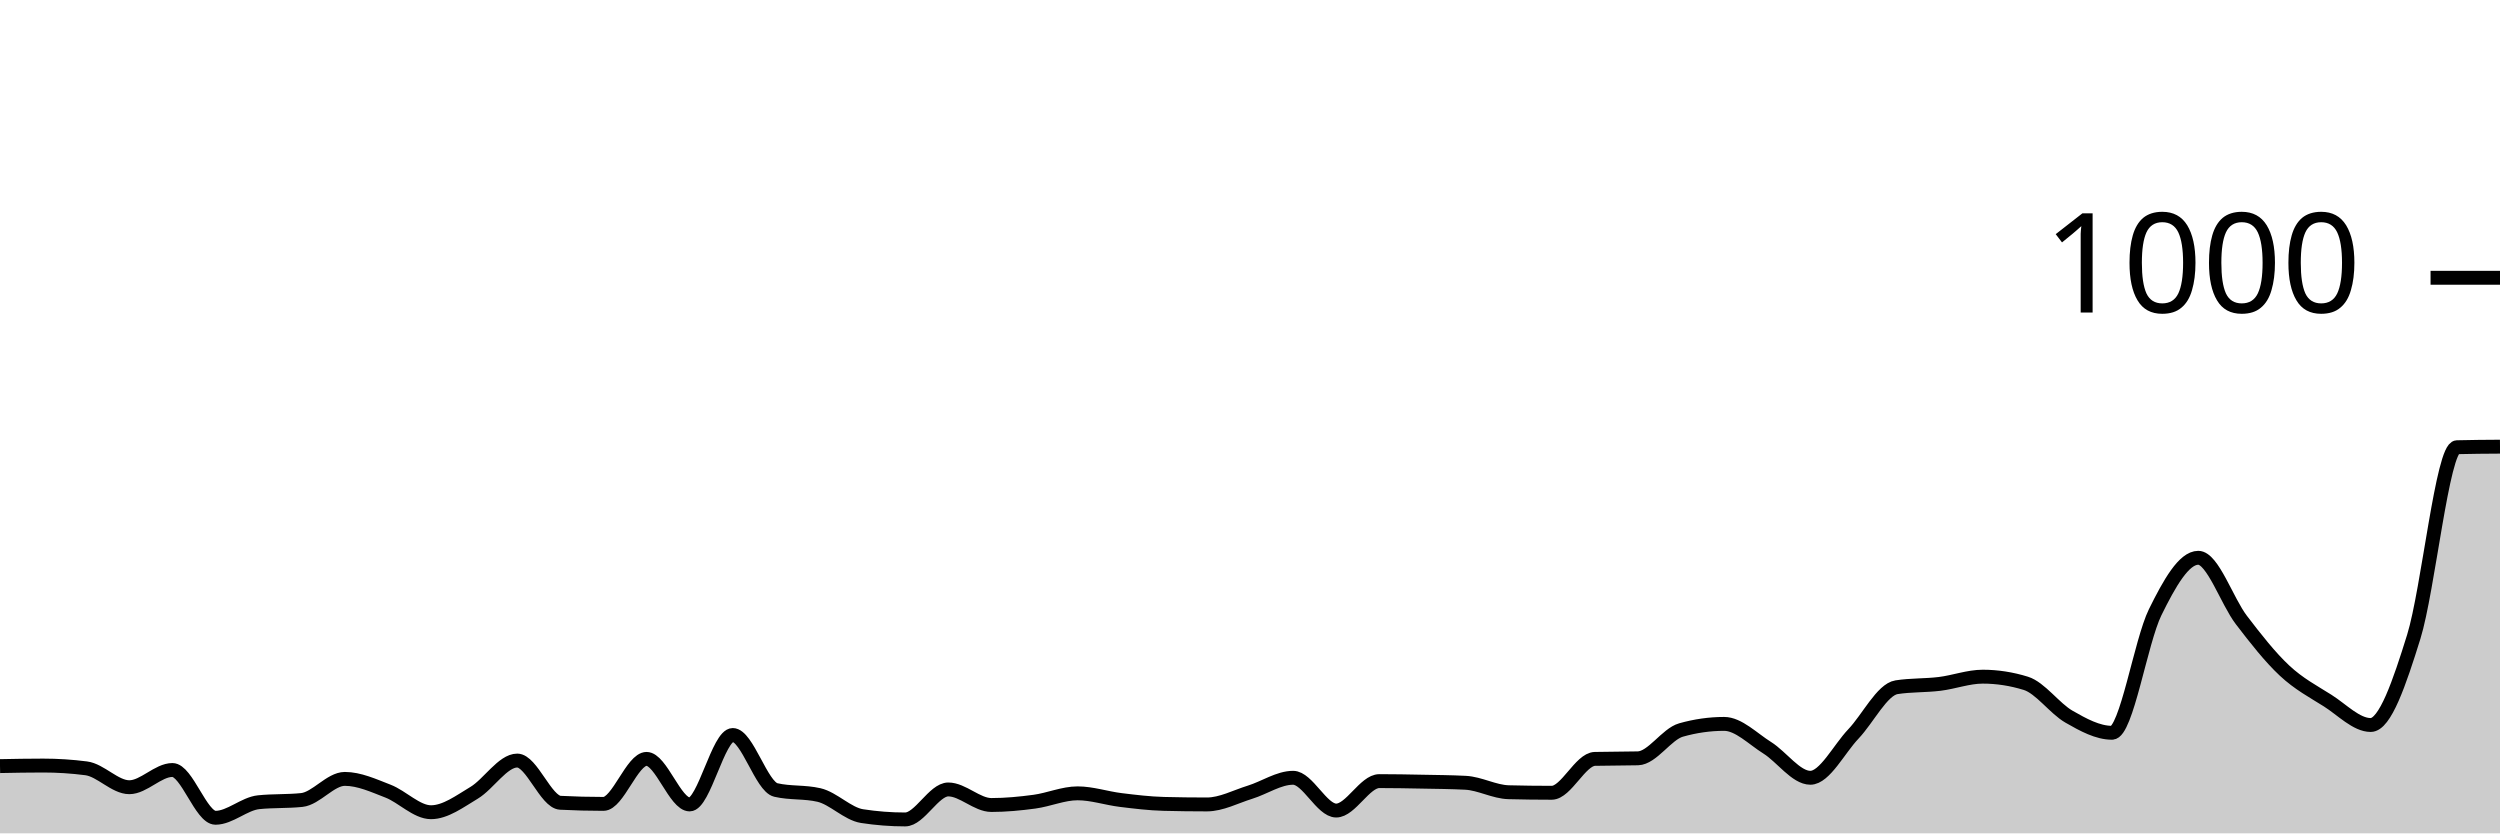
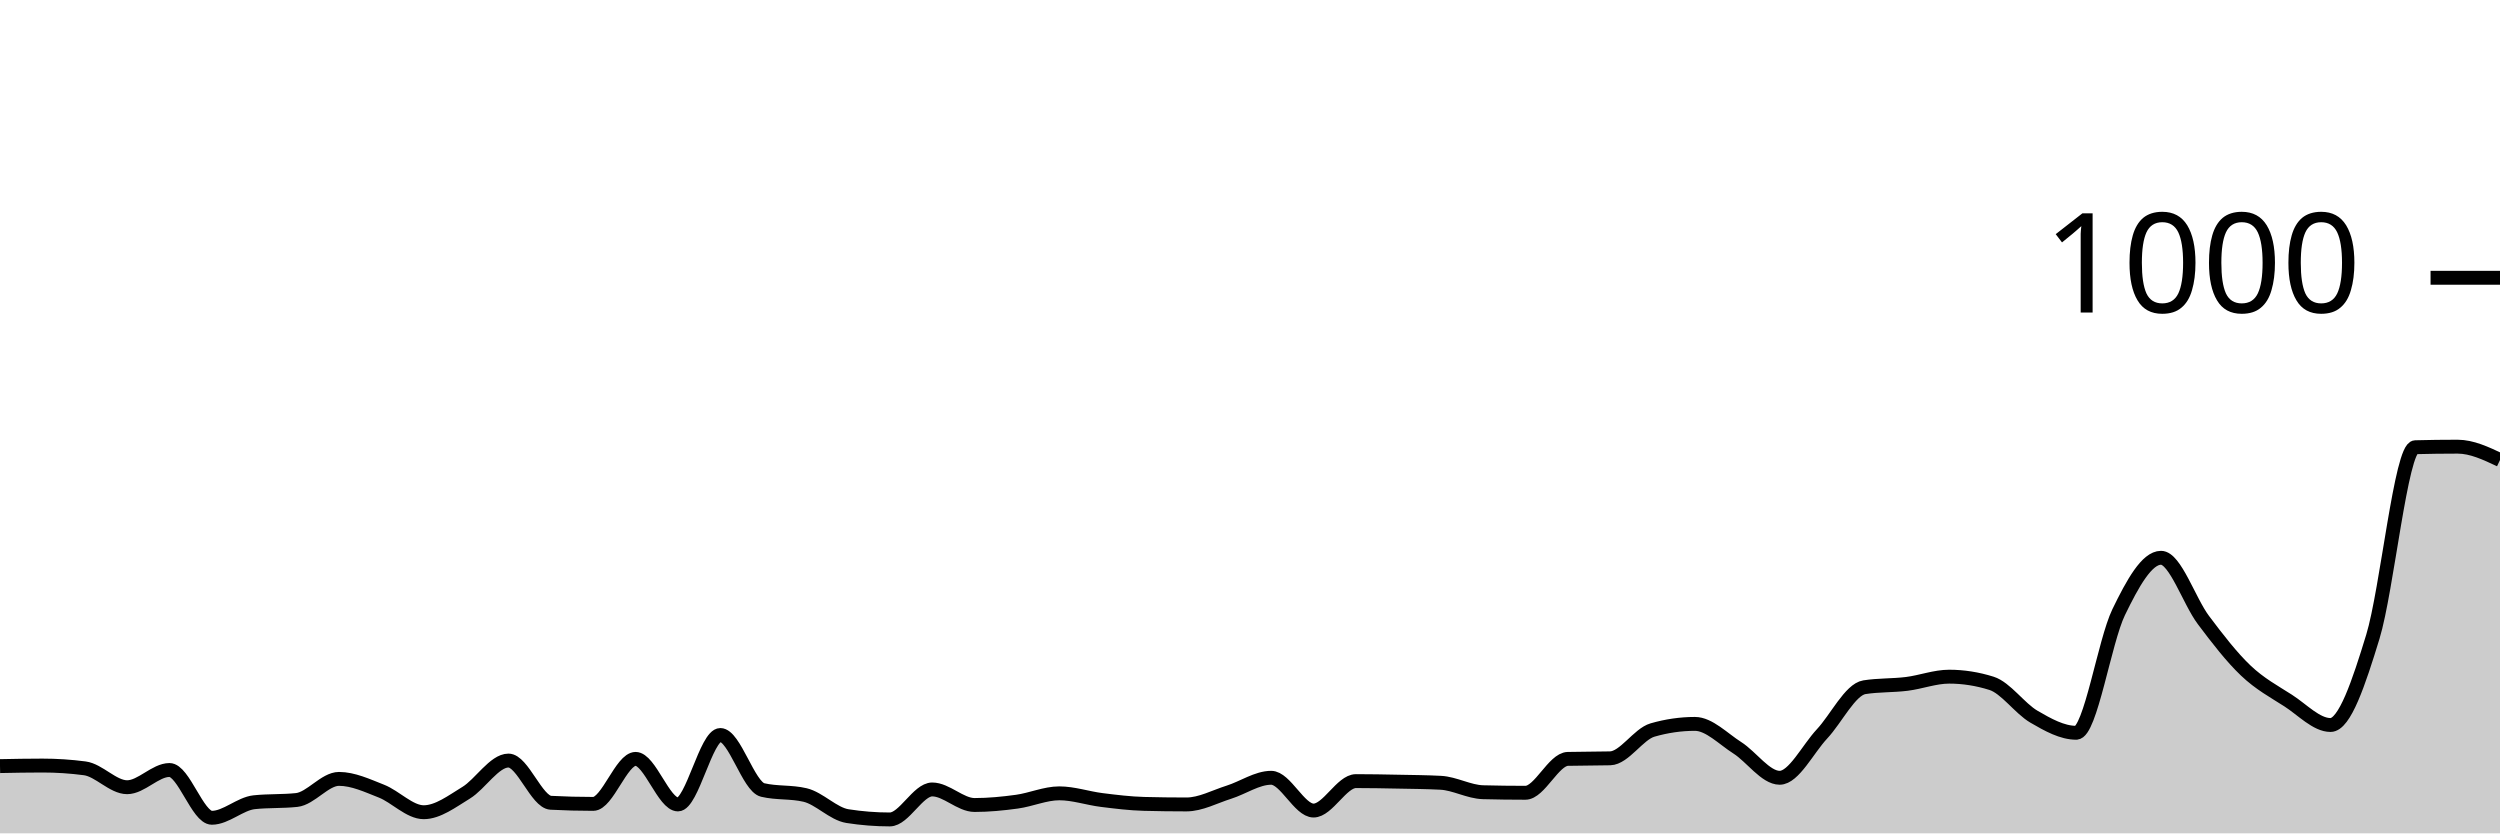
<svg xmlns="http://www.w3.org/2000/svg" viewBox="0 0 180 60">
  <g transform="translate(0,20)">
-     <path class="area" fill="rgba(0, 0, 0, 0.2)" d="M0,35.16C1.034,35.14,2.069,35.12,3.103,35.12C4.138,35.12,5.172,35.187,6.207,35.32C7.241,35.453,8.276,36.68,9.31,36.68C10.345,36.68,11.379,35.44,12.414,35.44C13.448,35.44,14.483,38.88,15.517,38.88C16.552,38.88,17.586,37.867,18.621,37.76C19.655,37.653,20.69,37.707,21.724,37.6C22.759,37.493,23.793,36.08,24.828,36.08C25.862,36.08,26.897,36.56,27.931,36.96C28.966,37.36,30,38.48,31.034,38.48C32.069,38.48,33.103,37.7,34.138,37.08C35.172,36.46,36.207,34.76,37.241,34.76C38.276,34.76,39.31,37.747,40.345,37.8C41.379,37.853,42.414,37.88,43.448,37.88C44.483,37.88,45.517,34.64,46.552,34.64C47.586,34.64,48.621,37.92,49.655,37.92C50.69,37.92,51.724,32.92,52.759,32.92C53.793,32.92,54.828,36.64,55.862,36.88C56.897,37.12,57.931,37,58.966,37.24C60,37.48,61.034,38.6,62.069,38.76C63.103,38.92,64.138,39,65.172,39C66.207,39,67.241,36.84,68.276,36.84C69.31,36.84,70.345,37.96,71.379,37.96C72.414,37.96,73.448,37.86,74.483,37.72C75.517,37.58,76.552,37.12,77.586,37.12C78.621,37.12,79.655,37.473,80.69,37.6C81.724,37.727,82.759,37.853,83.793,37.88C84.828,37.907,85.862,37.92,86.897,37.92C87.931,37.92,88.966,37.36,90,37.04C91.034,36.72,92.069,36,93.103,36C94.138,36,95.172,38.36,96.207,38.36C97.241,38.36,98.276,36.24,99.31,36.24C100.345,36.24,101.379,36.26,102.414,36.28C103.448,36.3,104.483,36.307,105.517,36.36C106.552,36.413,107.586,37.013,108.621,37.04C109.655,37.067,110.69,37.08,111.724,37.08C112.759,37.08,113.793,34.667,114.828,34.64C115.862,34.613,116.897,34.627,117.931,34.6C118.966,34.573,120,32.853,121.034,32.56C122.069,32.267,123.103,32.12,124.138,32.12C125.172,32.12,126.207,33.193,127.241,33.84C128.276,34.487,129.31,36,130.345,36C131.379,36,132.414,33.927,133.448,32.84C134.483,31.753,135.517,29.64,136.552,29.48C137.586,29.32,138.621,29.367,139.655,29.24C140.69,29.113,141.724,28.72,142.759,28.72C143.793,28.72,144.828,28.88,145.862,29.2C146.897,29.52,147.931,31.007,148.966,31.6C150,32.193,151.034,32.76,152.069,32.76C153.103,32.76,154.138,26.18,155.172,24.08C156.207,21.98,157.241,20.16,158.276,20.16C159.31,20.16,160.345,23.287,161.379,24.64C162.414,25.993,163.448,27.313,164.483,28.28C165.517,29.247,166.552,29.787,167.586,30.44C168.621,31.093,169.655,32.2,170.69,32.2C171.724,32.2,172.759,29.173,173.793,25.84C174.828,22.507,175.862,12.227,176.897,12.2C177.931,12.173,178.966,12.167,180,12.16L180,40C178.966,40,177.931,40,176.897,40C175.862,40,174.828,40,173.793,40C172.759,40,171.724,40,170.69,40C169.655,40,168.621,40,167.586,40C166.552,40,165.517,40,164.483,40C163.448,40,162.414,40,161.379,40C160.345,40,159.31,40,158.276,40C157.241,40,156.207,40,155.172,40C154.138,40,153.103,40,152.069,40C151.034,40,150,40,148.966,40C147.931,40,146.897,40,145.862,40C144.828,40,143.793,40,142.759,40C141.724,40,140.69,40,139.655,40C138.621,40,137.586,40,136.552,40C135.517,40,134.483,40,133.448,40C132.414,40,131.379,40,130.345,40C129.31,40,128.276,40,127.241,40C126.207,40,125.172,40,124.138,40C123.103,40,122.069,40,121.034,40C120,40,118.966,40,117.931,40C116.897,40,115.862,40,114.828,40C113.793,40,112.759,40,111.724,40C110.69,40,109.655,40,108.621,40C107.586,40,106.552,40,105.517,40C104.483,40,103.448,40,102.414,40C101.379,40,100.345,40,99.31,40C98.276,40,97.241,40,96.207,40C95.172,40,94.138,40,93.103,40C92.069,40,91.034,40,90,40C88.966,40,87.931,40,86.897,40C85.862,40,84.828,40,83.793,40C82.759,40,81.724,40,80.69,40C79.655,40,78.621,40,77.586,40C76.552,40,75.517,40,74.483,40C73.448,40,72.414,40,71.379,40C70.345,40,69.31,40,68.276,40C67.241,40,66.207,40,65.172,40C64.138,40,63.103,40,62.069,40C61.034,40,60,40,58.966,40C57.931,40,56.897,40,55.862,40C54.828,40,53.793,40,52.759,40C51.724,40,50.69,40,49.655,40C48.621,40,47.586,40,46.552,40C45.517,40,44.483,40,43.448,40C42.414,40,41.379,40,40.345,40C39.31,40,38.276,40,37.241,40C36.207,40,35.172,40,34.138,40C33.103,40,32.069,40,31.034,40C30,40,28.966,40,27.931,40C26.897,40,25.862,40,24.828,40C23.793,40,22.759,40,21.724,40C20.69,40,19.655,40,18.621,40C17.586,40,16.552,40,15.517,40C14.483,40,13.448,40,12.414,40C11.379,40,10.345,40,9.31,40C8.276,40,7.241,40,6.207,40C5.172,40,4.138,40,3.103,40C2.069,40,1.034,40,0,40Z" />
-     <path class="line" stroke="black" fill="none" d="M0,35.16C1.034,35.14,2.069,35.12,3.103,35.12C4.138,35.12,5.172,35.187,6.207,35.32C7.241,35.453,8.276,36.68,9.31,36.68C10.345,36.68,11.379,35.44,12.414,35.44C13.448,35.44,14.483,38.88,15.517,38.88C16.552,38.88,17.586,37.867,18.621,37.76C19.655,37.653,20.69,37.707,21.724,37.6C22.759,37.493,23.793,36.08,24.828,36.08C25.862,36.08,26.897,36.56,27.931,36.96C28.966,37.36,30,38.48,31.034,38.48C32.069,38.48,33.103,37.7,34.138,37.08C35.172,36.46,36.207,34.76,37.241,34.76C38.276,34.76,39.31,37.747,40.345,37.8C41.379,37.853,42.414,37.88,43.448,37.88C44.483,37.88,45.517,34.64,46.552,34.64C47.586,34.64,48.621,37.92,49.655,37.92C50.69,37.92,51.724,32.92,52.759,32.92C53.793,32.92,54.828,36.64,55.862,36.88C56.897,37.12,57.931,37,58.966,37.24C60,37.48,61.034,38.6,62.069,38.76C63.103,38.92,64.138,39,65.172,39C66.207,39,67.241,36.84,68.276,36.84C69.31,36.84,70.345,37.96,71.379,37.96C72.414,37.96,73.448,37.86,74.483,37.72C75.517,37.58,76.552,37.12,77.586,37.12C78.621,37.12,79.655,37.473,80.69,37.6C81.724,37.727,82.759,37.853,83.793,37.88C84.828,37.907,85.862,37.92,86.897,37.92C87.931,37.92,88.966,37.36,90,37.04C91.034,36.72,92.069,36,93.103,36C94.138,36,95.172,38.36,96.207,38.36C97.241,38.36,98.276,36.24,99.31,36.24C100.345,36.24,101.379,36.26,102.414,36.28C103.448,36.3,104.483,36.307,105.517,36.36C106.552,36.413,107.586,37.013,108.621,37.04C109.655,37.067,110.69,37.08,111.724,37.08C112.759,37.08,113.793,34.667,114.828,34.64C115.862,34.613,116.897,34.627,117.931,34.6C118.966,34.573,120,32.853,121.034,32.56C122.069,32.267,123.103,32.12,124.138,32.12C125.172,32.12,126.207,33.193,127.241,33.84C128.276,34.487,129.31,36,130.345,36C131.379,36,132.414,33.927,133.448,32.84C134.483,31.753,135.517,29.64,136.552,29.48C137.586,29.32,138.621,29.367,139.655,29.24C140.69,29.113,141.724,28.72,142.759,28.72C143.793,28.72,144.828,28.88,145.862,29.2C146.897,29.52,147.931,31.007,148.966,31.6C150,32.193,151.034,32.76,152.069,32.76C153.103,32.76,154.138,26.18,155.172,24.08C156.207,21.98,157.241,20.16,158.276,20.16C159.31,20.16,160.345,23.287,161.379,24.64C162.414,25.993,163.448,27.313,164.483,28.28C165.517,29.247,166.552,29.787,167.586,30.44C168.621,31.093,169.655,32.2,170.69,32.2C171.724,32.2,172.759,29.173,173.793,25.84C174.828,22.507,175.862,12.227,176.897,12.2C177.931,12.173,178.966,12.167,180,12.16" />
+     <path class="area" fill="rgba(0, 0, 0, 0.2)" d="M0,35.16C1.017,35.14,2.034,35.12,3.051,35.12C4.068,35.12,5.085,35.187,6.102,35.32C7.119,35.453,8.136,36.68,9.153,36.68C10.169,36.68,11.186,35.44,12.203,35.44C13.22,35.44,14.237,38.88,15.254,38.88C16.271,38.88,17.288,37.867,18.305,37.76C19.322,37.653,20.339,37.707,21.356,37.6C22.373,37.493,23.39,36.08,24.407,36.08C25.424,36.08,26.441,36.56,27.458,36.96C28.475,37.36,29.492,38.48,30.508,38.48C31.525,38.48,32.542,37.7,33.559,37.08C34.576,36.46,35.593,34.76,36.61,34.76C37.627,34.76,38.644,37.747,39.661,37.8C40.678,37.853,41.695,37.88,42.712,37.88C43.729,37.88,44.746,34.64,45.763,34.64C46.78,34.64,47.797,37.92,48.814,37.92C49.831,37.92,50.847,32.92,51.864,32.92C52.881,32.92,53.898,36.64,54.915,36.88C55.932,37.12,56.949,37,57.966,37.24C58.983,37.48,60,38.6,61.017,38.76C62.034,38.92,63.051,39,64.068,39C65.085,39,66.102,36.84,67.119,36.84C68.136,36.84,69.153,37.96,70.169,37.96C71.186,37.96,72.203,37.86,73.22,37.72C74.237,37.58,75.254,37.12,76.271,37.12C77.288,37.12,78.305,37.473,79.322,37.6C80.339,37.727,81.356,37.853,82.373,37.88C83.39,37.907,84.407,37.92,85.424,37.92C86.441,37.92,87.458,37.36,88.475,37.04C89.492,36.72,90.508,36,91.525,36C92.542,36,93.559,38.36,94.576,38.36C95.593,38.36,96.61,36.24,97.627,36.24C98.644,36.24,99.661,36.26,100.678,36.28C101.695,36.3,102.712,36.307,103.729,36.36C104.746,36.413,105.763,37.013,106.78,37.04C107.797,37.067,108.814,37.08,109.831,37.08C110.847,37.08,111.864,34.667,112.881,34.64C113.898,34.613,114.915,34.627,115.932,34.6C116.949,34.573,117.966,32.853,118.983,32.56C120,32.267,121.017,32.12,122.034,32.12C123.051,32.12,124.068,33.193,125.085,33.84C126.102,34.487,127.119,36,128.136,36C129.153,36,130.169,33.927,131.186,32.84C132.203,31.753,133.22,29.64,134.237,29.48C135.254,29.32,136.271,29.367,137.288,29.24C138.305,29.113,139.322,28.72,140.339,28.72C141.356,28.72,142.373,28.88,143.39,29.2C144.407,29.52,145.424,31.007,146.441,31.6C147.458,32.193,148.475,32.76,149.492,32.76C150.508,32.76,151.525,26.18,152.542,24.08C153.559,21.98,154.576,20.16,155.593,20.16C156.61,20.16,157.627,23.287,158.644,24.64C159.661,25.993,160.678,27.313,161.695,28.28C162.712,29.247,163.729,29.787,164.746,30.44C165.763,31.093,166.78,32.2,167.797,32.2C168.814,32.2,169.831,29.173,170.847,25.84C171.864,22.507,172.881,12.227,173.898,12.2C174.915,12.173,175.932,12.16,176.949,12.16C177.966,12.16,178.983,12.64,180,13.12L180,40C178.983,40,177.966,40,176.949,40C175.932,40,174.915,40,173.898,40C172.881,40,171.864,40,170.847,40C169.831,40,168.814,40,167.797,40C166.78,40,165.763,40,164.746,40C163.729,40,162.712,40,161.695,40C160.678,40,159.661,40,158.644,40C157.627,40,156.61,40,155.593,40C154.576,40,153.559,40,152.542,40C151.525,40,150.508,40,149.492,40C148.475,40,147.458,40,146.441,40C145.424,40,144.407,40,143.39,40C142.373,40,141.356,40,140.339,40C139.322,40,138.305,40,137.288,40C136.271,40,135.254,40,134.237,40C133.22,40,132.203,40,131.186,40C130.169,40,129.153,40,128.136,40C127.119,40,126.102,40,125.085,40C124.068,40,123.051,40,122.034,40C121.017,40,120,40,118.983,40C117.966,40,116.949,40,115.932,40C114.915,40,113.898,40,112.881,40C111.864,40,110.847,40,109.831,40C108.814,40,107.797,40,106.78,40C105.763,40,104.746,40,103.729,40C102.712,40,101.695,40,100.678,40C99.661,40,98.644,40,97.627,40C96.61,40,95.593,40,94.576,40C93.559,40,92.542,40,91.525,40C90.508,40,89.492,40,88.475,40C87.458,40,86.441,40,85.424,40C84.407,40,83.39,40,82.373,40C81.356,40,80.339,40,79.322,40C78.305,40,77.288,40,76.271,40C75.254,40,74.237,40,73.22,40C72.203,40,71.186,40,70.169,40C69.153,40,68.136,40,67.119,40C66.102,40,65.085,40,64.068,40C63.051,40,62.034,40,61.017,40C60,40,58.983,40,57.966,40C56.949,40,55.932,40,54.915,40C53.898,40,52.881,40,51.864,40C50.847,40,49.831,40,48.814,40C47.797,40,46.78,40,45.763,40C44.746,40,43.729,40,42.712,40C41.695,40,40.678,40,39.661,40C38.644,40,37.627,40,36.61,40C35.593,40,34.576,40,33.559,40C32.542,40,31.525,40,30.508,40C29.492,40,28.475,40,27.458,40C26.441,40,25.424,40,24.407,40C23.39,40,22.373,40,21.356,40C20.339,40,19.322,40,18.305,40C17.288,40,16.271,40,15.254,40C14.237,40,13.22,40,12.203,40C11.186,40,10.169,40,9.153,40C8.136,40,7.119,40,6.102,40C5.085,40,4.068,40,3.051,40C2.034,40,1.017,40,0,40Z" />
+     <path class="line" stroke="black" fill="none" d="M0,35.16C1.017,35.14,2.034,35.12,3.051,35.12C4.068,35.12,5.085,35.187,6.102,35.32C7.119,35.453,8.136,36.68,9.153,36.68C10.169,36.68,11.186,35.44,12.203,35.44C13.22,35.44,14.237,38.88,15.254,38.88C16.271,38.88,17.288,37.867,18.305,37.76C19.322,37.653,20.339,37.707,21.356,37.6C22.373,37.493,23.39,36.08,24.407,36.08C25.424,36.08,26.441,36.56,27.458,36.96C28.475,37.36,29.492,38.48,30.508,38.48C31.525,38.48,32.542,37.7,33.559,37.08C34.576,36.46,35.593,34.76,36.61,34.76C37.627,34.76,38.644,37.747,39.661,37.8C40.678,37.853,41.695,37.88,42.712,37.88C43.729,37.88,44.746,34.64,45.763,34.64C46.78,34.64,47.797,37.92,48.814,37.92C49.831,37.92,50.847,32.92,51.864,32.92C52.881,32.92,53.898,36.64,54.915,36.88C55.932,37.12,56.949,37,57.966,37.24C58.983,37.48,60,38.6,61.017,38.76C62.034,38.92,63.051,39,64.068,39C65.085,39,66.102,36.84,67.119,36.84C68.136,36.84,69.153,37.96,70.169,37.96C71.186,37.96,72.203,37.86,73.22,37.72C74.237,37.58,75.254,37.12,76.271,37.12C77.288,37.12,78.305,37.473,79.322,37.6C80.339,37.727,81.356,37.853,82.373,37.88C83.39,37.907,84.407,37.92,85.424,37.92C86.441,37.92,87.458,37.36,88.475,37.04C89.492,36.72,90.508,36,91.525,36C92.542,36,93.559,38.36,94.576,38.36C95.593,38.36,96.61,36.24,97.627,36.24C98.644,36.24,99.661,36.26,100.678,36.28C101.695,36.3,102.712,36.307,103.729,36.36C104.746,36.413,105.763,37.013,106.78,37.04C107.797,37.067,108.814,37.08,109.831,37.08C110.847,37.08,111.864,34.667,112.881,34.64C113.898,34.613,114.915,34.627,115.932,34.6C116.949,34.573,117.966,32.853,118.983,32.56C120,32.267,121.017,32.12,122.034,32.12C123.051,32.12,124.068,33.193,125.085,33.84C126.102,34.487,127.119,36,128.136,36C129.153,36,130.169,33.927,131.186,32.84C132.203,31.753,133.22,29.64,134.237,29.48C135.254,29.32,136.271,29.367,137.288,29.24C138.305,29.113,139.322,28.72,140.339,28.72C141.356,28.72,142.373,28.88,143.39,29.2C144.407,29.52,145.424,31.007,146.441,31.6C147.458,32.193,148.475,32.76,149.492,32.76C150.508,32.76,151.525,26.18,152.542,24.08C153.559,21.98,154.576,20.16,155.593,20.16C156.61,20.16,157.627,23.287,158.644,24.64C159.661,25.993,160.678,27.313,161.695,28.28C162.712,29.247,163.729,29.787,164.746,30.44C165.763,31.093,166.78,32.2,167.797,32.2C168.814,32.2,169.831,29.173,170.847,25.84C171.864,22.507,172.881,12.227,173.898,12.2C174.915,12.173,175.932,12.16,176.949,12.16C177.966,12.16,178.983,12.64,180,13.12" />
    <path class="axis-ceiling" stroke-width="1" stroke="black" fill="none" d="M175,0L180,0" />
    <text class="axis-ceiling-label" font-family="sans-serif" text-anchor="end" font-size="10px" x="170" y="2.5">1000</text>
  </g>
</svg>
